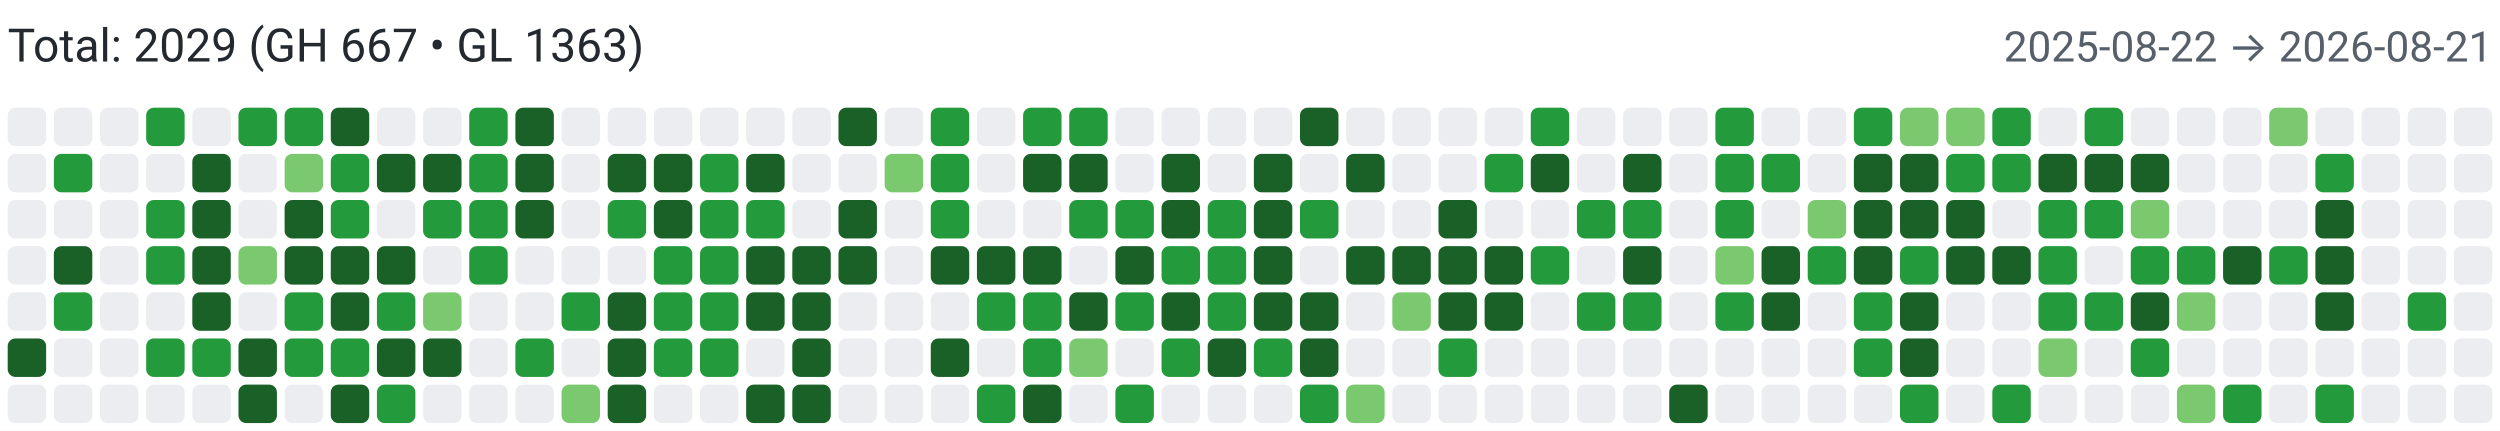
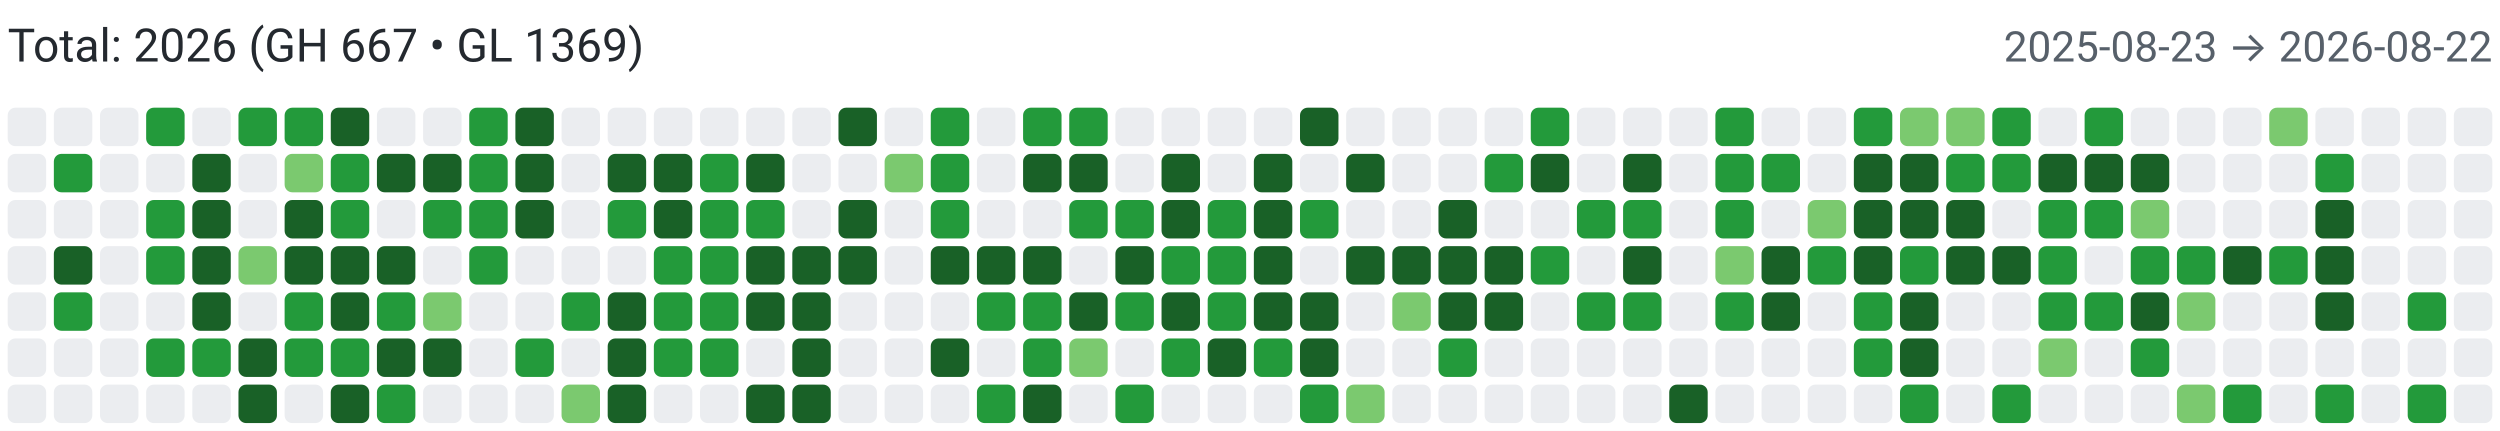
<svg xmlns="http://www.w3.org/2000/svg" width="650" height="112" viewBox="0 0 650 112" role="img" aria-label="Combined contributions">
  <rect width="100%" height="100%" fill="#fff" />
-   <text x="2" y="16" font-family="system-ui,-apple-system,Segoe UI,Roboto,Ubuntu,Cantarell,Noto Sans,sans-serif" font-size="12" fill="#24292f">Total: 2029 (GH 667 • GL 1363)</text>
-   <text x="648" y="16" text-anchor="end" font-family="system-ui,-apple-system,Segoe UI,Roboto,Ubuntu,Cantarell,Noto Sans,sans-serif" font-size="11" fill="#57606a">2025-08-22 → 2026-08-21</text>
+   <text x="2" y="16" font-family="system-ui,-apple-system,Segoe UI,Roboto,Ubuntu,Cantarell,Noto Sans,sans-serif" font-size="12" fill="#24292f">Total: 2026 (GH 667 • GL 1369)</text>
+   <text x="648" y="16" text-anchor="end" font-family="system-ui,-apple-system,Segoe UI,Roboto,Ubuntu,Cantarell,Noto Sans,sans-serif" font-size="11" fill="#57606a">2025-08-23 → 2026-08-22</text>
  <rect x="2" y="28" width="10" height="10" rx="2" ry="2" fill="#ebedf0">
        </rect>
  <rect x="2" y="40" width="10" height="10" rx="2" ry="2" fill="#ebedf0">
        </rect>
  <rect x="2" y="52" width="10" height="10" rx="2" ry="2" fill="#ebedf0">
        </rect>
  <rect x="2" y="64" width="10" height="10" rx="2" ry="2" fill="#ebedf0">
        </rect>
  <rect x="2" y="76" width="10" height="10" rx="2" ry="2" fill="#ebedf0">
        </rect>
-   <rect x="2" y="88" width="10" height="10" rx="2" ry="2" fill="#196127">
+   <rect x="2" y="88" width="10" height="10" rx="2" ry="2" fill="#ebedf0">
        </rect>
  <rect x="2" y="100" width="10" height="10" rx="2" ry="2" fill="#ebedf0">
        </rect>
  <rect x="14" y="28" width="10" height="10" rx="2" ry="2" fill="#ebedf0">
        </rect>
  <rect x="14" y="40" width="10" height="10" rx="2" ry="2" fill="#239a3b">
        </rect>
  <rect x="14" y="52" width="10" height="10" rx="2" ry="2" fill="#ebedf0">
        </rect>
  <rect x="14" y="64" width="10" height="10" rx="2" ry="2" fill="#196127">
        </rect>
  <rect x="14" y="76" width="10" height="10" rx="2" ry="2" fill="#239a3b">
        </rect>
  <rect x="14" y="88" width="10" height="10" rx="2" ry="2" fill="#ebedf0">
        </rect>
  <rect x="14" y="100" width="10" height="10" rx="2" ry="2" fill="#ebedf0">
        </rect>
  <rect x="26" y="28" width="10" height="10" rx="2" ry="2" fill="#ebedf0">
        </rect>
  <rect x="26" y="40" width="10" height="10" rx="2" ry="2" fill="#ebedf0">
        </rect>
  <rect x="26" y="52" width="10" height="10" rx="2" ry="2" fill="#ebedf0">
        </rect>
  <rect x="26" y="64" width="10" height="10" rx="2" ry="2" fill="#ebedf0">
        </rect>
  <rect x="26" y="76" width="10" height="10" rx="2" ry="2" fill="#ebedf0">
        </rect>
  <rect x="26" y="88" width="10" height="10" rx="2" ry="2" fill="#ebedf0">
        </rect>
  <rect x="26" y="100" width="10" height="10" rx="2" ry="2" fill="#ebedf0">
        </rect>
  <rect x="38" y="28" width="10" height="10" rx="2" ry="2" fill="#239a3b">
        </rect>
  <rect x="38" y="40" width="10" height="10" rx="2" ry="2" fill="#ebedf0">
        </rect>
  <rect x="38" y="52" width="10" height="10" rx="2" ry="2" fill="#239a3b">
        </rect>
  <rect x="38" y="64" width="10" height="10" rx="2" ry="2" fill="#239a3b">
        </rect>
  <rect x="38" y="76" width="10" height="10" rx="2" ry="2" fill="#ebedf0">
        </rect>
  <rect x="38" y="88" width="10" height="10" rx="2" ry="2" fill="#239a3b">
        </rect>
  <rect x="38" y="100" width="10" height="10" rx="2" ry="2" fill="#ebedf0">
        </rect>
  <rect x="50" y="28" width="10" height="10" rx="2" ry="2" fill="#ebedf0">
        </rect>
  <rect x="50" y="40" width="10" height="10" rx="2" ry="2" fill="#196127">
        </rect>
  <rect x="50" y="52" width="10" height="10" rx="2" ry="2" fill="#196127">
        </rect>
  <rect x="50" y="64" width="10" height="10" rx="2" ry="2" fill="#196127">
        </rect>
  <rect x="50" y="76" width="10" height="10" rx="2" ry="2" fill="#196127">
        </rect>
  <rect x="50" y="88" width="10" height="10" rx="2" ry="2" fill="#239a3b">
        </rect>
  <rect x="50" y="100" width="10" height="10" rx="2" ry="2" fill="#ebedf0">
        </rect>
  <rect x="62" y="28" width="10" height="10" rx="2" ry="2" fill="#239a3b">
        </rect>
  <rect x="62" y="40" width="10" height="10" rx="2" ry="2" fill="#ebedf0">
        </rect>
  <rect x="62" y="52" width="10" height="10" rx="2" ry="2" fill="#ebedf0">
        </rect>
  <rect x="62" y="64" width="10" height="10" rx="2" ry="2" fill="#7bc96f">
        </rect>
  <rect x="62" y="76" width="10" height="10" rx="2" ry="2" fill="#ebedf0">
        </rect>
  <rect x="62" y="88" width="10" height="10" rx="2" ry="2" fill="#196127">
        </rect>
  <rect x="62" y="100" width="10" height="10" rx="2" ry="2" fill="#196127">
        </rect>
  <rect x="74" y="28" width="10" height="10" rx="2" ry="2" fill="#239a3b">
        </rect>
  <rect x="74" y="40" width="10" height="10" rx="2" ry="2" fill="#7bc96f">
        </rect>
  <rect x="74" y="52" width="10" height="10" rx="2" ry="2" fill="#196127">
        </rect>
  <rect x="74" y="64" width="10" height="10" rx="2" ry="2" fill="#196127">
        </rect>
  <rect x="74" y="76" width="10" height="10" rx="2" ry="2" fill="#239a3b">
        </rect>
  <rect x="74" y="88" width="10" height="10" rx="2" ry="2" fill="#239a3b">
        </rect>
  <rect x="74" y="100" width="10" height="10" rx="2" ry="2" fill="#ebedf0">
        </rect>
  <rect x="86" y="28" width="10" height="10" rx="2" ry="2" fill="#196127">
        </rect>
  <rect x="86" y="40" width="10" height="10" rx="2" ry="2" fill="#239a3b">
        </rect>
  <rect x="86" y="52" width="10" height="10" rx="2" ry="2" fill="#239a3b">
        </rect>
  <rect x="86" y="64" width="10" height="10" rx="2" ry="2" fill="#196127">
        </rect>
  <rect x="86" y="76" width="10" height="10" rx="2" ry="2" fill="#196127">
        </rect>
  <rect x="86" y="88" width="10" height="10" rx="2" ry="2" fill="#239a3b">
        </rect>
  <rect x="86" y="100" width="10" height="10" rx="2" ry="2" fill="#196127">
        </rect>
  <rect x="98" y="28" width="10" height="10" rx="2" ry="2" fill="#ebedf0">
        </rect>
  <rect x="98" y="40" width="10" height="10" rx="2" ry="2" fill="#196127">
        </rect>
  <rect x="98" y="52" width="10" height="10" rx="2" ry="2" fill="#ebedf0">
        </rect>
  <rect x="98" y="64" width="10" height="10" rx="2" ry="2" fill="#196127">
        </rect>
  <rect x="98" y="76" width="10" height="10" rx="2" ry="2" fill="#239a3b">
        </rect>
  <rect x="98" y="88" width="10" height="10" rx="2" ry="2" fill="#196127">
        </rect>
  <rect x="98" y="100" width="10" height="10" rx="2" ry="2" fill="#239a3b">
        </rect>
  <rect x="110" y="28" width="10" height="10" rx="2" ry="2" fill="#ebedf0">
        </rect>
  <rect x="110" y="40" width="10" height="10" rx="2" ry="2" fill="#196127">
        </rect>
  <rect x="110" y="52" width="10" height="10" rx="2" ry="2" fill="#239a3b">
        </rect>
  <rect x="110" y="64" width="10" height="10" rx="2" ry="2" fill="#ebedf0">
        </rect>
  <rect x="110" y="76" width="10" height="10" rx="2" ry="2" fill="#7bc96f">
        </rect>
  <rect x="110" y="88" width="10" height="10" rx="2" ry="2" fill="#196127">
        </rect>
  <rect x="110" y="100" width="10" height="10" rx="2" ry="2" fill="#ebedf0">
        </rect>
  <rect x="122" y="28" width="10" height="10" rx="2" ry="2" fill="#239a3b">
        </rect>
  <rect x="122" y="40" width="10" height="10" rx="2" ry="2" fill="#239a3b">
        </rect>
  <rect x="122" y="52" width="10" height="10" rx="2" ry="2" fill="#239a3b">
        </rect>
  <rect x="122" y="64" width="10" height="10" rx="2" ry="2" fill="#239a3b">
        </rect>
  <rect x="122" y="76" width="10" height="10" rx="2" ry="2" fill="#ebedf0">
        </rect>
  <rect x="122" y="88" width="10" height="10" rx="2" ry="2" fill="#ebedf0">
        </rect>
  <rect x="122" y="100" width="10" height="10" rx="2" ry="2" fill="#ebedf0">
        </rect>
  <rect x="134" y="28" width="10" height="10" rx="2" ry="2" fill="#196127">
        </rect>
  <rect x="134" y="40" width="10" height="10" rx="2" ry="2" fill="#196127">
        </rect>
  <rect x="134" y="52" width="10" height="10" rx="2" ry="2" fill="#196127">
        </rect>
  <rect x="134" y="64" width="10" height="10" rx="2" ry="2" fill="#ebedf0">
        </rect>
  <rect x="134" y="76" width="10" height="10" rx="2" ry="2" fill="#ebedf0">
        </rect>
  <rect x="134" y="88" width="10" height="10" rx="2" ry="2" fill="#239a3b">
        </rect>
  <rect x="134" y="100" width="10" height="10" rx="2" ry="2" fill="#ebedf0">
        </rect>
  <rect x="146" y="28" width="10" height="10" rx="2" ry="2" fill="#ebedf0">
        </rect>
  <rect x="146" y="40" width="10" height="10" rx="2" ry="2" fill="#ebedf0">
        </rect>
  <rect x="146" y="52" width="10" height="10" rx="2" ry="2" fill="#ebedf0">
        </rect>
  <rect x="146" y="64" width="10" height="10" rx="2" ry="2" fill="#ebedf0">
        </rect>
  <rect x="146" y="76" width="10" height="10" rx="2" ry="2" fill="#239a3b">
        </rect>
  <rect x="146" y="88" width="10" height="10" rx="2" ry="2" fill="#ebedf0">
        </rect>
  <rect x="146" y="100" width="10" height="10" rx="2" ry="2" fill="#7bc96f">
        </rect>
  <rect x="158" y="28" width="10" height="10" rx="2" ry="2" fill="#ebedf0">
        </rect>
  <rect x="158" y="40" width="10" height="10" rx="2" ry="2" fill="#196127">
        </rect>
  <rect x="158" y="52" width="10" height="10" rx="2" ry="2" fill="#239a3b">
        </rect>
  <rect x="158" y="64" width="10" height="10" rx="2" ry="2" fill="#ebedf0">
        </rect>
  <rect x="158" y="76" width="10" height="10" rx="2" ry="2" fill="#196127">
        </rect>
  <rect x="158" y="88" width="10" height="10" rx="2" ry="2" fill="#196127">
        </rect>
  <rect x="158" y="100" width="10" height="10" rx="2" ry="2" fill="#196127">
        </rect>
  <rect x="170" y="28" width="10" height="10" rx="2" ry="2" fill="#ebedf0">
        </rect>
  <rect x="170" y="40" width="10" height="10" rx="2" ry="2" fill="#196127">
        </rect>
  <rect x="170" y="52" width="10" height="10" rx="2" ry="2" fill="#196127">
        </rect>
  <rect x="170" y="64" width="10" height="10" rx="2" ry="2" fill="#239a3b">
        </rect>
  <rect x="170" y="76" width="10" height="10" rx="2" ry="2" fill="#239a3b">
        </rect>
  <rect x="170" y="88" width="10" height="10" rx="2" ry="2" fill="#239a3b">
        </rect>
  <rect x="170" y="100" width="10" height="10" rx="2" ry="2" fill="#ebedf0">
        </rect>
  <rect x="182" y="28" width="10" height="10" rx="2" ry="2" fill="#ebedf0">
        </rect>
  <rect x="182" y="40" width="10" height="10" rx="2" ry="2" fill="#239a3b">
        </rect>
  <rect x="182" y="52" width="10" height="10" rx="2" ry="2" fill="#239a3b">
        </rect>
  <rect x="182" y="64" width="10" height="10" rx="2" ry="2" fill="#239a3b">
        </rect>
  <rect x="182" y="76" width="10" height="10" rx="2" ry="2" fill="#239a3b">
        </rect>
  <rect x="182" y="88" width="10" height="10" rx="2" ry="2" fill="#239a3b">
        </rect>
  <rect x="182" y="100" width="10" height="10" rx="2" ry="2" fill="#ebedf0">
        </rect>
  <rect x="194" y="28" width="10" height="10" rx="2" ry="2" fill="#ebedf0">
        </rect>
  <rect x="194" y="40" width="10" height="10" rx="2" ry="2" fill="#196127">
        </rect>
  <rect x="194" y="52" width="10" height="10" rx="2" ry="2" fill="#239a3b">
        </rect>
  <rect x="194" y="64" width="10" height="10" rx="2" ry="2" fill="#196127">
        </rect>
  <rect x="194" y="76" width="10" height="10" rx="2" ry="2" fill="#196127">
        </rect>
  <rect x="194" y="88" width="10" height="10" rx="2" ry="2" fill="#ebedf0">
        </rect>
  <rect x="194" y="100" width="10" height="10" rx="2" ry="2" fill="#196127">
        </rect>
  <rect x="206" y="28" width="10" height="10" rx="2" ry="2" fill="#ebedf0">
        </rect>
  <rect x="206" y="40" width="10" height="10" rx="2" ry="2" fill="#ebedf0">
        </rect>
  <rect x="206" y="52" width="10" height="10" rx="2" ry="2" fill="#ebedf0">
        </rect>
  <rect x="206" y="64" width="10" height="10" rx="2" ry="2" fill="#196127">
        </rect>
  <rect x="206" y="76" width="10" height="10" rx="2" ry="2" fill="#196127">
        </rect>
  <rect x="206" y="88" width="10" height="10" rx="2" ry="2" fill="#196127">
        </rect>
  <rect x="206" y="100" width="10" height="10" rx="2" ry="2" fill="#196127">
        </rect>
  <rect x="218" y="28" width="10" height="10" rx="2" ry="2" fill="#196127">
        </rect>
  <rect x="218" y="40" width="10" height="10" rx="2" ry="2" fill="#ebedf0">
        </rect>
  <rect x="218" y="52" width="10" height="10" rx="2" ry="2" fill="#196127">
        </rect>
  <rect x="218" y="64" width="10" height="10" rx="2" ry="2" fill="#196127">
        </rect>
  <rect x="218" y="76" width="10" height="10" rx="2" ry="2" fill="#ebedf0">
        </rect>
  <rect x="218" y="88" width="10" height="10" rx="2" ry="2" fill="#ebedf0">
        </rect>
  <rect x="218" y="100" width="10" height="10" rx="2" ry="2" fill="#ebedf0">
        </rect>
  <rect x="230" y="28" width="10" height="10" rx="2" ry="2" fill="#ebedf0">
        </rect>
  <rect x="230" y="40" width="10" height="10" rx="2" ry="2" fill="#7bc96f">
        </rect>
  <rect x="230" y="52" width="10" height="10" rx="2" ry="2" fill="#ebedf0">
        </rect>
  <rect x="230" y="64" width="10" height="10" rx="2" ry="2" fill="#ebedf0">
        </rect>
  <rect x="230" y="76" width="10" height="10" rx="2" ry="2" fill="#ebedf0">
        </rect>
  <rect x="230" y="88" width="10" height="10" rx="2" ry="2" fill="#ebedf0">
        </rect>
  <rect x="230" y="100" width="10" height="10" rx="2" ry="2" fill="#ebedf0">
        </rect>
  <rect x="242" y="28" width="10" height="10" rx="2" ry="2" fill="#239a3b">
        </rect>
  <rect x="242" y="40" width="10" height="10" rx="2" ry="2" fill="#239a3b">
        </rect>
  <rect x="242" y="52" width="10" height="10" rx="2" ry="2" fill="#239a3b">
        </rect>
  <rect x="242" y="64" width="10" height="10" rx="2" ry="2" fill="#196127">
        </rect>
  <rect x="242" y="76" width="10" height="10" rx="2" ry="2" fill="#ebedf0">
        </rect>
  <rect x="242" y="88" width="10" height="10" rx="2" ry="2" fill="#196127">
        </rect>
  <rect x="242" y="100" width="10" height="10" rx="2" ry="2" fill="#ebedf0">
        </rect>
  <rect x="254" y="28" width="10" height="10" rx="2" ry="2" fill="#ebedf0">
        </rect>
  <rect x="254" y="40" width="10" height="10" rx="2" ry="2" fill="#ebedf0">
        </rect>
  <rect x="254" y="52" width="10" height="10" rx="2" ry="2" fill="#ebedf0">
        </rect>
  <rect x="254" y="64" width="10" height="10" rx="2" ry="2" fill="#196127">
        </rect>
  <rect x="254" y="76" width="10" height="10" rx="2" ry="2" fill="#239a3b">
        </rect>
  <rect x="254" y="88" width="10" height="10" rx="2" ry="2" fill="#ebedf0">
        </rect>
  <rect x="254" y="100" width="10" height="10" rx="2" ry="2" fill="#239a3b">
        </rect>
  <rect x="266" y="28" width="10" height="10" rx="2" ry="2" fill="#239a3b">
        </rect>
  <rect x="266" y="40" width="10" height="10" rx="2" ry="2" fill="#196127">
        </rect>
  <rect x="266" y="52" width="10" height="10" rx="2" ry="2" fill="#ebedf0">
        </rect>
  <rect x="266" y="64" width="10" height="10" rx="2" ry="2" fill="#196127">
        </rect>
  <rect x="266" y="76" width="10" height="10" rx="2" ry="2" fill="#239a3b">
        </rect>
  <rect x="266" y="88" width="10" height="10" rx="2" ry="2" fill="#239a3b">
        </rect>
  <rect x="266" y="100" width="10" height="10" rx="2" ry="2" fill="#196127">
        </rect>
  <rect x="278" y="28" width="10" height="10" rx="2" ry="2" fill="#239a3b">
        </rect>
  <rect x="278" y="40" width="10" height="10" rx="2" ry="2" fill="#196127">
        </rect>
  <rect x="278" y="52" width="10" height="10" rx="2" ry="2" fill="#239a3b">
        </rect>
  <rect x="278" y="64" width="10" height="10" rx="2" ry="2" fill="#ebedf0">
        </rect>
  <rect x="278" y="76" width="10" height="10" rx="2" ry="2" fill="#196127">
        </rect>
  <rect x="278" y="88" width="10" height="10" rx="2" ry="2" fill="#7bc96f">
        </rect>
  <rect x="278" y="100" width="10" height="10" rx="2" ry="2" fill="#ebedf0">
        </rect>
  <rect x="290" y="28" width="10" height="10" rx="2" ry="2" fill="#ebedf0">
        </rect>
  <rect x="290" y="40" width="10" height="10" rx="2" ry="2" fill="#ebedf0">
        </rect>
  <rect x="290" y="52" width="10" height="10" rx="2" ry="2" fill="#239a3b">
        </rect>
  <rect x="290" y="64" width="10" height="10" rx="2" ry="2" fill="#196127">
        </rect>
  <rect x="290" y="76" width="10" height="10" rx="2" ry="2" fill="#239a3b">
        </rect>
  <rect x="290" y="88" width="10" height="10" rx="2" ry="2" fill="#ebedf0">
        </rect>
  <rect x="290" y="100" width="10" height="10" rx="2" ry="2" fill="#239a3b">
        </rect>
  <rect x="302" y="28" width="10" height="10" rx="2" ry="2" fill="#ebedf0">
        </rect>
  <rect x="302" y="40" width="10" height="10" rx="2" ry="2" fill="#196127">
        </rect>
  <rect x="302" y="52" width="10" height="10" rx="2" ry="2" fill="#196127">
        </rect>
  <rect x="302" y="64" width="10" height="10" rx="2" ry="2" fill="#239a3b">
        </rect>
  <rect x="302" y="76" width="10" height="10" rx="2" ry="2" fill="#196127">
        </rect>
  <rect x="302" y="88" width="10" height="10" rx="2" ry="2" fill="#239a3b">
        </rect>
  <rect x="302" y="100" width="10" height="10" rx="2" ry="2" fill="#ebedf0">
        </rect>
  <rect x="314" y="28" width="10" height="10" rx="2" ry="2" fill="#ebedf0">
        </rect>
  <rect x="314" y="40" width="10" height="10" rx="2" ry="2" fill="#ebedf0">
        </rect>
  <rect x="314" y="52" width="10" height="10" rx="2" ry="2" fill="#239a3b">
        </rect>
  <rect x="314" y="64" width="10" height="10" rx="2" ry="2" fill="#239a3b">
        </rect>
  <rect x="314" y="76" width="10" height="10" rx="2" ry="2" fill="#239a3b">
        </rect>
  <rect x="314" y="88" width="10" height="10" rx="2" ry="2" fill="#196127">
        </rect>
  <rect x="314" y="100" width="10" height="10" rx="2" ry="2" fill="#ebedf0">
        </rect>
  <rect x="326" y="28" width="10" height="10" rx="2" ry="2" fill="#ebedf0">
        </rect>
  <rect x="326" y="40" width="10" height="10" rx="2" ry="2" fill="#196127">
        </rect>
  <rect x="326" y="52" width="10" height="10" rx="2" ry="2" fill="#196127">
        </rect>
  <rect x="326" y="64" width="10" height="10" rx="2" ry="2" fill="#196127">
        </rect>
  <rect x="326" y="76" width="10" height="10" rx="2" ry="2" fill="#196127">
        </rect>
  <rect x="326" y="88" width="10" height="10" rx="2" ry="2" fill="#239a3b">
        </rect>
  <rect x="326" y="100" width="10" height="10" rx="2" ry="2" fill="#ebedf0">
        </rect>
  <rect x="338" y="28" width="10" height="10" rx="2" ry="2" fill="#196127">
        </rect>
  <rect x="338" y="40" width="10" height="10" rx="2" ry="2" fill="#ebedf0">
        </rect>
  <rect x="338" y="52" width="10" height="10" rx="2" ry="2" fill="#239a3b">
        </rect>
  <rect x="338" y="64" width="10" height="10" rx="2" ry="2" fill="#ebedf0">
        </rect>
  <rect x="338" y="76" width="10" height="10" rx="2" ry="2" fill="#196127">
        </rect>
  <rect x="338" y="88" width="10" height="10" rx="2" ry="2" fill="#196127">
        </rect>
  <rect x="338" y="100" width="10" height="10" rx="2" ry="2" fill="#239a3b">
        </rect>
  <rect x="350" y="28" width="10" height="10" rx="2" ry="2" fill="#ebedf0">
        </rect>
  <rect x="350" y="40" width="10" height="10" rx="2" ry="2" fill="#196127">
        </rect>
  <rect x="350" y="52" width="10" height="10" rx="2" ry="2" fill="#ebedf0">
        </rect>
  <rect x="350" y="64" width="10" height="10" rx="2" ry="2" fill="#196127">
        </rect>
  <rect x="350" y="76" width="10" height="10" rx="2" ry="2" fill="#ebedf0">
        </rect>
  <rect x="350" y="88" width="10" height="10" rx="2" ry="2" fill="#ebedf0">
        </rect>
  <rect x="350" y="100" width="10" height="10" rx="2" ry="2" fill="#7bc96f">
        </rect>
  <rect x="362" y="28" width="10" height="10" rx="2" ry="2" fill="#ebedf0">
        </rect>
  <rect x="362" y="40" width="10" height="10" rx="2" ry="2" fill="#ebedf0">
        </rect>
  <rect x="362" y="52" width="10" height="10" rx="2" ry="2" fill="#ebedf0">
        </rect>
  <rect x="362" y="64" width="10" height="10" rx="2" ry="2" fill="#196127">
        </rect>
  <rect x="362" y="76" width="10" height="10" rx="2" ry="2" fill="#7bc96f">
        </rect>
  <rect x="362" y="88" width="10" height="10" rx="2" ry="2" fill="#ebedf0">
        </rect>
  <rect x="362" y="100" width="10" height="10" rx="2" ry="2" fill="#ebedf0">
        </rect>
  <rect x="374" y="28" width="10" height="10" rx="2" ry="2" fill="#ebedf0">
        </rect>
  <rect x="374" y="40" width="10" height="10" rx="2" ry="2" fill="#ebedf0">
        </rect>
  <rect x="374" y="52" width="10" height="10" rx="2" ry="2" fill="#196127">
        </rect>
  <rect x="374" y="64" width="10" height="10" rx="2" ry="2" fill="#196127">
        </rect>
  <rect x="374" y="76" width="10" height="10" rx="2" ry="2" fill="#196127">
        </rect>
  <rect x="374" y="88" width="10" height="10" rx="2" ry="2" fill="#239a3b">
        </rect>
  <rect x="374" y="100" width="10" height="10" rx="2" ry="2" fill="#ebedf0">
        </rect>
  <rect x="386" y="28" width="10" height="10" rx="2" ry="2" fill="#ebedf0">
        </rect>
  <rect x="386" y="40" width="10" height="10" rx="2" ry="2" fill="#239a3b">
        </rect>
  <rect x="386" y="52" width="10" height="10" rx="2" ry="2" fill="#ebedf0">
        </rect>
  <rect x="386" y="64" width="10" height="10" rx="2" ry="2" fill="#196127">
        </rect>
  <rect x="386" y="76" width="10" height="10" rx="2" ry="2" fill="#196127">
        </rect>
  <rect x="386" y="88" width="10" height="10" rx="2" ry="2" fill="#ebedf0">
        </rect>
  <rect x="386" y="100" width="10" height="10" rx="2" ry="2" fill="#ebedf0">
        </rect>
  <rect x="398" y="28" width="10" height="10" rx="2" ry="2" fill="#239a3b">
        </rect>
  <rect x="398" y="40" width="10" height="10" rx="2" ry="2" fill="#196127">
        </rect>
  <rect x="398" y="52" width="10" height="10" rx="2" ry="2" fill="#ebedf0">
        </rect>
  <rect x="398" y="64" width="10" height="10" rx="2" ry="2" fill="#239a3b">
        </rect>
  <rect x="398" y="76" width="10" height="10" rx="2" ry="2" fill="#ebedf0">
        </rect>
  <rect x="398" y="88" width="10" height="10" rx="2" ry="2" fill="#ebedf0">
        </rect>
  <rect x="398" y="100" width="10" height="10" rx="2" ry="2" fill="#ebedf0">
        </rect>
  <rect x="410" y="28" width="10" height="10" rx="2" ry="2" fill="#ebedf0">
        </rect>
  <rect x="410" y="40" width="10" height="10" rx="2" ry="2" fill="#ebedf0">
        </rect>
  <rect x="410" y="52" width="10" height="10" rx="2" ry="2" fill="#239a3b">
        </rect>
  <rect x="410" y="64" width="10" height="10" rx="2" ry="2" fill="#ebedf0">
        </rect>
  <rect x="410" y="76" width="10" height="10" rx="2" ry="2" fill="#239a3b">
        </rect>
  <rect x="410" y="88" width="10" height="10" rx="2" ry="2" fill="#ebedf0">
        </rect>
  <rect x="410" y="100" width="10" height="10" rx="2" ry="2" fill="#ebedf0">
        </rect>
  <rect x="422" y="28" width="10" height="10" rx="2" ry="2" fill="#ebedf0">
        </rect>
  <rect x="422" y="40" width="10" height="10" rx="2" ry="2" fill="#196127">
        </rect>
  <rect x="422" y="52" width="10" height="10" rx="2" ry="2" fill="#239a3b">
        </rect>
  <rect x="422" y="64" width="10" height="10" rx="2" ry="2" fill="#196127">
        </rect>
  <rect x="422" y="76" width="10" height="10" rx="2" ry="2" fill="#239a3b">
        </rect>
  <rect x="422" y="88" width="10" height="10" rx="2" ry="2" fill="#ebedf0">
        </rect>
  <rect x="422" y="100" width="10" height="10" rx="2" ry="2" fill="#ebedf0">
        </rect>
  <rect x="434" y="28" width="10" height="10" rx="2" ry="2" fill="#ebedf0">
        </rect>
  <rect x="434" y="40" width="10" height="10" rx="2" ry="2" fill="#ebedf0">
        </rect>
  <rect x="434" y="52" width="10" height="10" rx="2" ry="2" fill="#ebedf0">
        </rect>
  <rect x="434" y="64" width="10" height="10" rx="2" ry="2" fill="#ebedf0">
        </rect>
  <rect x="434" y="76" width="10" height="10" rx="2" ry="2" fill="#ebedf0">
        </rect>
  <rect x="434" y="88" width="10" height="10" rx="2" ry="2" fill="#ebedf0">
        </rect>
  <rect x="434" y="100" width="10" height="10" rx="2" ry="2" fill="#196127">
        </rect>
  <rect x="446" y="28" width="10" height="10" rx="2" ry="2" fill="#239a3b">
        </rect>
  <rect x="446" y="40" width="10" height="10" rx="2" ry="2" fill="#239a3b">
        </rect>
  <rect x="446" y="52" width="10" height="10" rx="2" ry="2" fill="#239a3b">
        </rect>
  <rect x="446" y="64" width="10" height="10" rx="2" ry="2" fill="#7bc96f">
        </rect>
  <rect x="446" y="76" width="10" height="10" rx="2" ry="2" fill="#239a3b">
        </rect>
  <rect x="446" y="88" width="10" height="10" rx="2" ry="2" fill="#ebedf0">
        </rect>
  <rect x="446" y="100" width="10" height="10" rx="2" ry="2" fill="#ebedf0">
        </rect>
  <rect x="458" y="28" width="10" height="10" rx="2" ry="2" fill="#ebedf0">
        </rect>
  <rect x="458" y="40" width="10" height="10" rx="2" ry="2" fill="#239a3b">
        </rect>
  <rect x="458" y="52" width="10" height="10" rx="2" ry="2" fill="#ebedf0">
        </rect>
  <rect x="458" y="64" width="10" height="10" rx="2" ry="2" fill="#196127">
        </rect>
  <rect x="458" y="76" width="10" height="10" rx="2" ry="2" fill="#196127">
        </rect>
  <rect x="458" y="88" width="10" height="10" rx="2" ry="2" fill="#ebedf0">
        </rect>
  <rect x="458" y="100" width="10" height="10" rx="2" ry="2" fill="#ebedf0">
        </rect>
  <rect x="470" y="28" width="10" height="10" rx="2" ry="2" fill="#ebedf0">
        </rect>
  <rect x="470" y="40" width="10" height="10" rx="2" ry="2" fill="#ebedf0">
        </rect>
  <rect x="470" y="52" width="10" height="10" rx="2" ry="2" fill="#7bc96f">
        </rect>
  <rect x="470" y="64" width="10" height="10" rx="2" ry="2" fill="#239a3b">
        </rect>
  <rect x="470" y="76" width="10" height="10" rx="2" ry="2" fill="#ebedf0">
        </rect>
  <rect x="470" y="88" width="10" height="10" rx="2" ry="2" fill="#ebedf0">
        </rect>
  <rect x="470" y="100" width="10" height="10" rx="2" ry="2" fill="#ebedf0">
        </rect>
  <rect x="482" y="28" width="10" height="10" rx="2" ry="2" fill="#239a3b">
        </rect>
  <rect x="482" y="40" width="10" height="10" rx="2" ry="2" fill="#196127">
        </rect>
  <rect x="482" y="52" width="10" height="10" rx="2" ry="2" fill="#196127">
        </rect>
  <rect x="482" y="64" width="10" height="10" rx="2" ry="2" fill="#196127">
        </rect>
  <rect x="482" y="76" width="10" height="10" rx="2" ry="2" fill="#239a3b">
        </rect>
  <rect x="482" y="88" width="10" height="10" rx="2" ry="2" fill="#239a3b">
        </rect>
  <rect x="482" y="100" width="10" height="10" rx="2" ry="2" fill="#ebedf0">
        </rect>
  <rect x="494" y="28" width="10" height="10" rx="2" ry="2" fill="#7bc96f">
        </rect>
  <rect x="494" y="40" width="10" height="10" rx="2" ry="2" fill="#196127">
        </rect>
  <rect x="494" y="52" width="10" height="10" rx="2" ry="2" fill="#196127">
        </rect>
  <rect x="494" y="64" width="10" height="10" rx="2" ry="2" fill="#239a3b">
        </rect>
  <rect x="494" y="76" width="10" height="10" rx="2" ry="2" fill="#196127">
        </rect>
  <rect x="494" y="88" width="10" height="10" rx="2" ry="2" fill="#196127">
        </rect>
  <rect x="494" y="100" width="10" height="10" rx="2" ry="2" fill="#239a3b">
        </rect>
  <rect x="506" y="28" width="10" height="10" rx="2" ry="2" fill="#7bc96f">
        </rect>
  <rect x="506" y="40" width="10" height="10" rx="2" ry="2" fill="#239a3b">
        </rect>
  <rect x="506" y="52" width="10" height="10" rx="2" ry="2" fill="#196127">
        </rect>
  <rect x="506" y="64" width="10" height="10" rx="2" ry="2" fill="#196127">
        </rect>
  <rect x="506" y="76" width="10" height="10" rx="2" ry="2" fill="#ebedf0">
        </rect>
  <rect x="506" y="88" width="10" height="10" rx="2" ry="2" fill="#ebedf0">
        </rect>
  <rect x="506" y="100" width="10" height="10" rx="2" ry="2" fill="#ebedf0">
        </rect>
  <rect x="518" y="28" width="10" height="10" rx="2" ry="2" fill="#239a3b">
        </rect>
  <rect x="518" y="40" width="10" height="10" rx="2" ry="2" fill="#239a3b">
        </rect>
  <rect x="518" y="52" width="10" height="10" rx="2" ry="2" fill="#ebedf0">
        </rect>
  <rect x="518" y="64" width="10" height="10" rx="2" ry="2" fill="#196127">
        </rect>
  <rect x="518" y="76" width="10" height="10" rx="2" ry="2" fill="#ebedf0">
        </rect>
  <rect x="518" y="88" width="10" height="10" rx="2" ry="2" fill="#ebedf0">
        </rect>
  <rect x="518" y="100" width="10" height="10" rx="2" ry="2" fill="#239a3b">
        </rect>
  <rect x="530" y="28" width="10" height="10" rx="2" ry="2" fill="#ebedf0">
        </rect>
  <rect x="530" y="40" width="10" height="10" rx="2" ry="2" fill="#196127">
        </rect>
  <rect x="530" y="52" width="10" height="10" rx="2" ry="2" fill="#239a3b">
        </rect>
  <rect x="530" y="64" width="10" height="10" rx="2" ry="2" fill="#239a3b">
        </rect>
  <rect x="530" y="76" width="10" height="10" rx="2" ry="2" fill="#239a3b">
        </rect>
  <rect x="530" y="88" width="10" height="10" rx="2" ry="2" fill="#7bc96f">
        </rect>
  <rect x="530" y="100" width="10" height="10" rx="2" ry="2" fill="#ebedf0">
        </rect>
  <rect x="542" y="28" width="10" height="10" rx="2" ry="2" fill="#239a3b">
        </rect>
  <rect x="542" y="40" width="10" height="10" rx="2" ry="2" fill="#196127">
        </rect>
  <rect x="542" y="52" width="10" height="10" rx="2" ry="2" fill="#239a3b">
        </rect>
  <rect x="542" y="64" width="10" height="10" rx="2" ry="2" fill="#ebedf0">
        </rect>
  <rect x="542" y="76" width="10" height="10" rx="2" ry="2" fill="#239a3b">
        </rect>
  <rect x="542" y="88" width="10" height="10" rx="2" ry="2" fill="#ebedf0">
        </rect>
  <rect x="542" y="100" width="10" height="10" rx="2" ry="2" fill="#ebedf0">
        </rect>
  <rect x="554" y="28" width="10" height="10" rx="2" ry="2" fill="#ebedf0">
        </rect>
  <rect x="554" y="40" width="10" height="10" rx="2" ry="2" fill="#196127">
        </rect>
  <rect x="554" y="52" width="10" height="10" rx="2" ry="2" fill="#7bc96f">
        </rect>
  <rect x="554" y="64" width="10" height="10" rx="2" ry="2" fill="#239a3b">
        </rect>
  <rect x="554" y="76" width="10" height="10" rx="2" ry="2" fill="#196127">
        </rect>
  <rect x="554" y="88" width="10" height="10" rx="2" ry="2" fill="#239a3b">
        </rect>
  <rect x="554" y="100" width="10" height="10" rx="2" ry="2" fill="#ebedf0">
        </rect>
  <rect x="566" y="28" width="10" height="10" rx="2" ry="2" fill="#ebedf0">
        </rect>
  <rect x="566" y="40" width="10" height="10" rx="2" ry="2" fill="#ebedf0">
        </rect>
  <rect x="566" y="52" width="10" height="10" rx="2" ry="2" fill="#ebedf0">
        </rect>
  <rect x="566" y="64" width="10" height="10" rx="2" ry="2" fill="#239a3b">
        </rect>
  <rect x="566" y="76" width="10" height="10" rx="2" ry="2" fill="#7bc96f">
        </rect>
  <rect x="566" y="88" width="10" height="10" rx="2" ry="2" fill="#ebedf0">
        </rect>
  <rect x="566" y="100" width="10" height="10" rx="2" ry="2" fill="#7bc96f">
        </rect>
  <rect x="578" y="28" width="10" height="10" rx="2" ry="2" fill="#ebedf0">
        </rect>
  <rect x="578" y="40" width="10" height="10" rx="2" ry="2" fill="#ebedf0">
        </rect>
  <rect x="578" y="52" width="10" height="10" rx="2" ry="2" fill="#ebedf0">
        </rect>
  <rect x="578" y="64" width="10" height="10" rx="2" ry="2" fill="#196127">
        </rect>
  <rect x="578" y="76" width="10" height="10" rx="2" ry="2" fill="#ebedf0">
        </rect>
  <rect x="578" y="88" width="10" height="10" rx="2" ry="2" fill="#ebedf0">
        </rect>
  <rect x="578" y="100" width="10" height="10" rx="2" ry="2" fill="#239a3b">
        </rect>
  <rect x="590" y="28" width="10" height="10" rx="2" ry="2" fill="#7bc96f">
        </rect>
  <rect x="590" y="40" width="10" height="10" rx="2" ry="2" fill="#ebedf0">
        </rect>
  <rect x="590" y="52" width="10" height="10" rx="2" ry="2" fill="#ebedf0">
        </rect>
  <rect x="590" y="64" width="10" height="10" rx="2" ry="2" fill="#239a3b">
        </rect>
  <rect x="590" y="76" width="10" height="10" rx="2" ry="2" fill="#ebedf0">
        </rect>
  <rect x="590" y="88" width="10" height="10" rx="2" ry="2" fill="#ebedf0">
        </rect>
  <rect x="590" y="100" width="10" height="10" rx="2" ry="2" fill="#ebedf0">
        </rect>
  <rect x="602" y="28" width="10" height="10" rx="2" ry="2" fill="#ebedf0">
        </rect>
  <rect x="602" y="40" width="10" height="10" rx="2" ry="2" fill="#239a3b">
        </rect>
  <rect x="602" y="52" width="10" height="10" rx="2" ry="2" fill="#196127">
        </rect>
  <rect x="602" y="64" width="10" height="10" rx="2" ry="2" fill="#196127">
        </rect>
  <rect x="602" y="76" width="10" height="10" rx="2" ry="2" fill="#196127">
        </rect>
  <rect x="602" y="88" width="10" height="10" rx="2" ry="2" fill="#ebedf0">
        </rect>
  <rect x="602" y="100" width="10" height="10" rx="2" ry="2" fill="#239a3b">
        </rect>
  <rect x="614" y="28" width="10" height="10" rx="2" ry="2" fill="#ebedf0">
        </rect>
  <rect x="614" y="40" width="10" height="10" rx="2" ry="2" fill="#ebedf0">
        </rect>
  <rect x="614" y="52" width="10" height="10" rx="2" ry="2" fill="#ebedf0">
        </rect>
  <rect x="614" y="64" width="10" height="10" rx="2" ry="2" fill="#ebedf0">
        </rect>
  <rect x="614" y="76" width="10" height="10" rx="2" ry="2" fill="#ebedf0">
        </rect>
  <rect x="614" y="88" width="10" height="10" rx="2" ry="2" fill="#ebedf0">
        </rect>
  <rect x="614" y="100" width="10" height="10" rx="2" ry="2" fill="#ebedf0">
        </rect>
  <rect x="626" y="28" width="10" height="10" rx="2" ry="2" fill="#ebedf0">
        </rect>
  <rect x="626" y="40" width="10" height="10" rx="2" ry="2" fill="#ebedf0">
        </rect>
  <rect x="626" y="52" width="10" height="10" rx="2" ry="2" fill="#ebedf0">
        </rect>
  <rect x="626" y="64" width="10" height="10" rx="2" ry="2" fill="#ebedf0">
        </rect>
  <rect x="626" y="76" width="10" height="10" rx="2" ry="2" fill="#239a3b">
        </rect>
  <rect x="626" y="88" width="10" height="10" rx="2" ry="2" fill="#ebedf0">
        </rect>
-   <rect x="626" y="100" width="10" height="10" rx="2" ry="2" fill="#ebedf0">
+   <rect x="626" y="100" width="10" height="10" rx="2" ry="2" fill="#239a3b">
        </rect>
  <rect x="638" y="28" width="10" height="10" rx="2" ry="2" fill="#ebedf0">
        </rect>
  <rect x="638" y="40" width="10" height="10" rx="2" ry="2" fill="#ebedf0">
        </rect>
  <rect x="638" y="52" width="10" height="10" rx="2" ry="2" fill="#ebedf0">
        </rect>
  <rect x="638" y="64" width="10" height="10" rx="2" ry="2" fill="#ebedf0">
        </rect>
  <rect x="638" y="76" width="10" height="10" rx="2" ry="2" fill="#ebedf0">
        </rect>
  <rect x="638" y="88" width="10" height="10" rx="2" ry="2" fill="#ebedf0">
        </rect>
  <rect x="638" y="100" width="10" height="10" rx="2" ry="2" fill="#ebedf0">
        </rect>
</svg>
